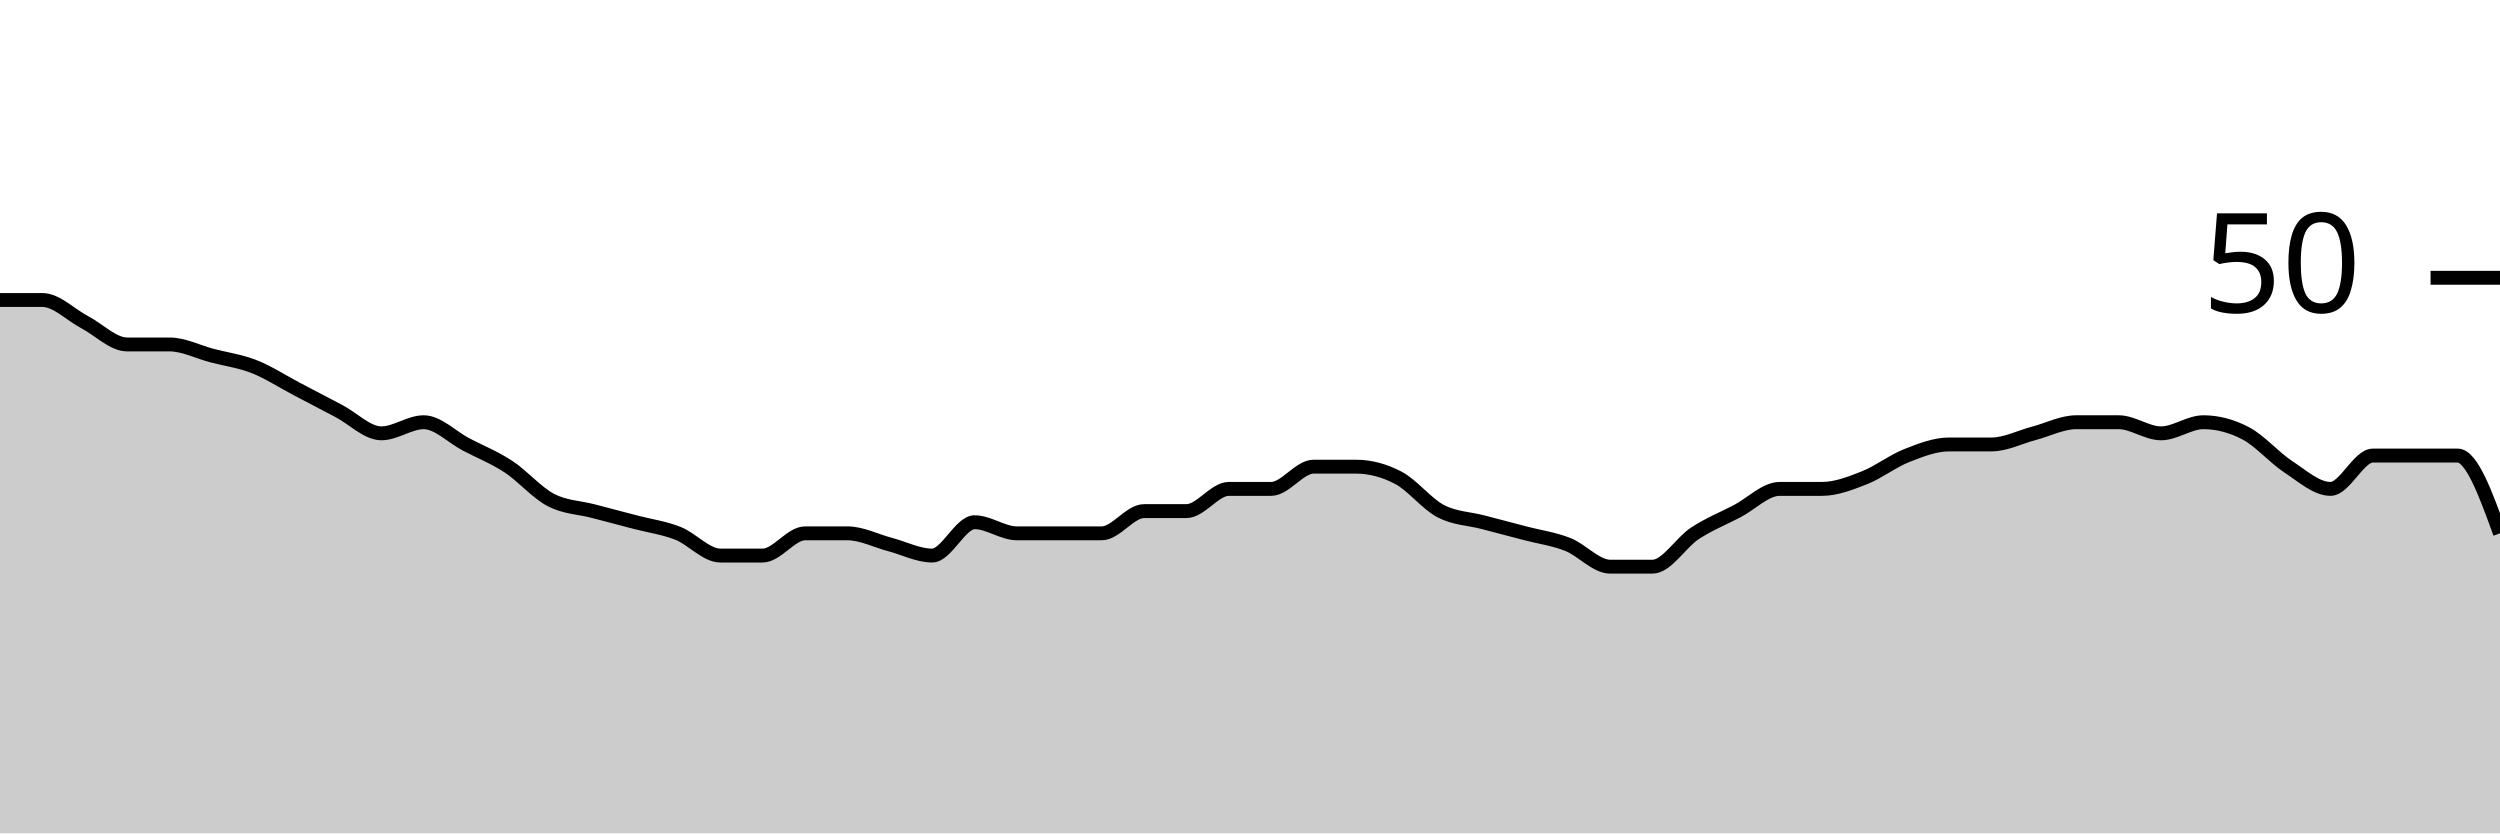
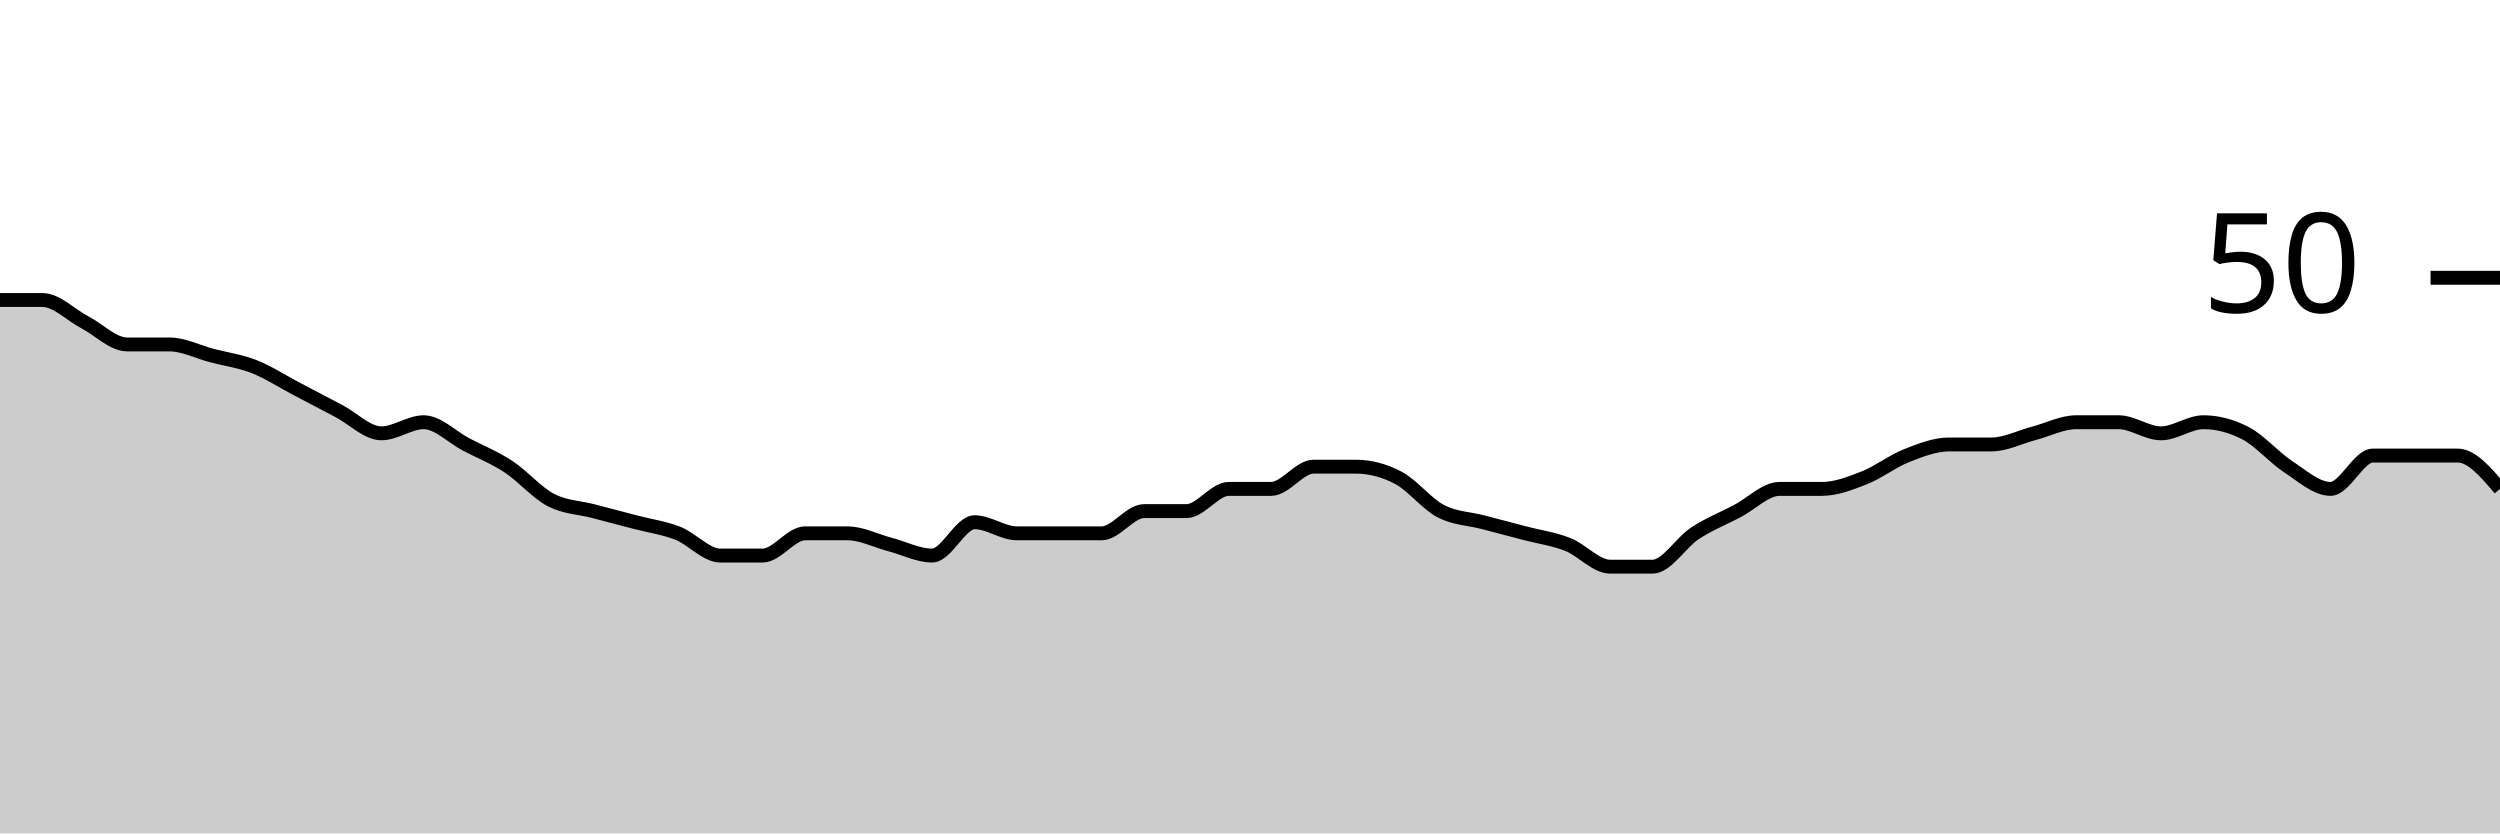
<svg xmlns="http://www.w3.org/2000/svg" viewBox="0 0 180 60">
  <g transform="translate(0,20)">
-     <path class="area" fill="rgba(0, 0, 0, 0.2)" d="M0,1.6C1.017,1.6,2.034,1.6,3.051,1.6C4.068,1.6,5.085,2.667,6.102,3.2C7.119,3.733,8.136,4.8,9.153,4.8C10.169,4.8,11.186,4.8,12.203,4.8C13.22,4.8,14.237,5.333,15.254,5.6C16.271,5.867,17.288,6,18.305,6.4C19.322,6.8,20.339,7.467,21.356,8C22.373,8.533,23.39,9.067,24.407,9.6C25.424,10.133,26.441,11.2,27.458,11.2C28.475,11.2,29.492,10.4,30.508,10.4C31.525,10.4,32.542,11.467,33.559,12C34.576,12.533,35.593,12.933,36.61,13.6C37.627,14.267,38.644,15.467,39.661,16C40.678,16.533,41.695,16.533,42.712,16.8C43.729,17.067,44.746,17.333,45.763,17.6C46.78,17.867,47.797,18,48.814,18.4C49.831,18.8,50.847,20,51.864,20C52.881,20,53.898,20,54.915,20C55.932,20,56.949,18.4,57.966,18.4C58.983,18.4,60,18.4,61.017,18.4C62.034,18.4,63.051,18.933,64.068,19.2C65.085,19.467,66.102,20,67.119,20C68.136,20,69.153,17.6,70.169,17.6C71.186,17.6,72.203,18.4,73.22,18.4C74.237,18.4,75.254,18.4,76.271,18.4C77.288,18.4,78.305,18.4,79.322,18.4C80.339,18.4,81.356,16.8,82.373,16.8C83.39,16.8,84.407,16.8,85.424,16.8C86.441,16.8,87.458,15.2,88.475,15.2C89.492,15.2,90.508,15.2,91.525,15.2C92.542,15.2,93.559,13.6,94.576,13.6C95.593,13.6,96.61,13.6,97.627,13.6C98.644,13.6,99.661,13.867,100.678,14.4C101.695,14.933,102.712,16.267,103.729,16.8C104.746,17.333,105.763,17.333,106.78,17.6C107.797,17.867,108.814,18.133,109.831,18.4C110.847,18.667,111.864,18.8,112.881,19.2C113.898,19.6,114.915,20.8,115.932,20.8C116.949,20.8,117.966,20.8,118.983,20.8C120,20.8,121.017,19.067,122.034,18.4C123.051,17.733,124.068,17.333,125.085,16.8C126.102,16.267,127.119,15.2,128.136,15.2C129.153,15.2,130.169,15.2,131.186,15.2C132.203,15.2,133.22,14.8,134.237,14.4C135.254,14,136.271,13.2,137.288,12.8C138.305,12.4,139.322,12,140.339,12C141.356,12,142.373,12,143.39,12C144.407,12,145.424,11.467,146.441,11.2C147.458,10.933,148.475,10.4,149.492,10.4C150.508,10.4,151.525,10.4,152.542,10.4C153.559,10.4,154.576,11.2,155.593,11.2C156.61,11.2,157.627,10.4,158.644,10.4C159.661,10.4,160.678,10.667,161.695,11.2C162.712,11.733,163.729,12.933,164.746,13.6C165.763,14.267,166.78,15.2,167.797,15.2C168.814,15.2,169.831,12.8,170.847,12.8C171.864,12.8,172.881,12.8,173.898,12.8C174.915,12.8,175.932,12.8,176.949,12.8C177.966,12.8,178.983,15.6,180,18.4L180,40C178.983,40,177.966,40,176.949,40C175.932,40,174.915,40,173.898,40C172.881,40,171.864,40,170.847,40C169.831,40,168.814,40,167.797,40C166.78,40,165.763,40,164.746,40C163.729,40,162.712,40,161.695,40C160.678,40,159.661,40,158.644,40C157.627,40,156.61,40,155.593,40C154.576,40,153.559,40,152.542,40C151.525,40,150.508,40,149.492,40C148.475,40,147.458,40,146.441,40C145.424,40,144.407,40,143.39,40C142.373,40,141.356,40,140.339,40C139.322,40,138.305,40,137.288,40C136.271,40,135.254,40,134.237,40C133.22,40,132.203,40,131.186,40C130.169,40,129.153,40,128.136,40C127.119,40,126.102,40,125.085,40C124.068,40,123.051,40,122.034,40C121.017,40,120,40,118.983,40C117.966,40,116.949,40,115.932,40C114.915,40,113.898,40,112.881,40C111.864,40,110.847,40,109.831,40C108.814,40,107.797,40,106.78,40C105.763,40,104.746,40,103.729,40C102.712,40,101.695,40,100.678,40C99.661,40,98.644,40,97.627,40C96.61,40,95.593,40,94.576,40C93.559,40,92.542,40,91.525,40C90.508,40,89.492,40,88.475,40C87.458,40,86.441,40,85.424,40C84.407,40,83.39,40,82.373,40C81.356,40,80.339,40,79.322,40C78.305,40,77.288,40,76.271,40C75.254,40,74.237,40,73.22,40C72.203,40,71.186,40,70.169,40C69.153,40,68.136,40,67.119,40C66.102,40,65.085,40,64.068,40C63.051,40,62.034,40,61.017,40C60,40,58.983,40,57.966,40C56.949,40,55.932,40,54.915,40C53.898,40,52.881,40,51.864,40C50.847,40,49.831,40,48.814,40C47.797,40,46.78,40,45.763,40C44.746,40,43.729,40,42.712,40C41.695,40,40.678,40,39.661,40C38.644,40,37.627,40,36.61,40C35.593,40,34.576,40,33.559,40C32.542,40,31.525,40,30.508,40C29.492,40,28.475,40,27.458,40C26.441,40,25.424,40,24.407,40C23.39,40,22.373,40,21.356,40C20.339,40,19.322,40,18.305,40C17.288,40,16.271,40,15.254,40C14.237,40,13.22,40,12.203,40C11.186,40,10.169,40,9.153,40C8.136,40,7.119,40,6.102,40C5.085,40,4.068,40,3.051,40C2.034,40,1.017,40,0,40Z" />
-     <path class="line" stroke="black" fill="none" d="M0,1.6C1.017,1.6,2.034,1.6,3.051,1.6C4.068,1.6,5.085,2.667,6.102,3.2C7.119,3.733,8.136,4.8,9.153,4.8C10.169,4.8,11.186,4.8,12.203,4.8C13.22,4.8,14.237,5.333,15.254,5.6C16.271,5.867,17.288,6,18.305,6.4C19.322,6.8,20.339,7.467,21.356,8C22.373,8.533,23.39,9.067,24.407,9.6C25.424,10.133,26.441,11.2,27.458,11.2C28.475,11.2,29.492,10.4,30.508,10.4C31.525,10.4,32.542,11.467,33.559,12C34.576,12.533,35.593,12.933,36.61,13.6C37.627,14.267,38.644,15.467,39.661,16C40.678,16.533,41.695,16.533,42.712,16.8C43.729,17.067,44.746,17.333,45.763,17.6C46.78,17.867,47.797,18,48.814,18.4C49.831,18.8,50.847,20,51.864,20C52.881,20,53.898,20,54.915,20C55.932,20,56.949,18.4,57.966,18.4C58.983,18.4,60,18.4,61.017,18.4C62.034,18.4,63.051,18.933,64.068,19.2C65.085,19.467,66.102,20,67.119,20C68.136,20,69.153,17.6,70.169,17.6C71.186,17.6,72.203,18.4,73.22,18.4C74.237,18.4,75.254,18.4,76.271,18.4C77.288,18.4,78.305,18.4,79.322,18.4C80.339,18.4,81.356,16.8,82.373,16.8C83.39,16.8,84.407,16.8,85.424,16.8C86.441,16.8,87.458,15.2,88.475,15.2C89.492,15.2,90.508,15.2,91.525,15.2C92.542,15.2,93.559,13.6,94.576,13.6C95.593,13.6,96.61,13.6,97.627,13.6C98.644,13.6,99.661,13.867,100.678,14.4C101.695,14.933,102.712,16.267,103.729,16.8C104.746,17.333,105.763,17.333,106.78,17.6C107.797,17.867,108.814,18.133,109.831,18.4C110.847,18.667,111.864,18.8,112.881,19.2C113.898,19.6,114.915,20.8,115.932,20.8C116.949,20.8,117.966,20.8,118.983,20.8C120,20.8,121.017,19.067,122.034,18.4C123.051,17.733,124.068,17.333,125.085,16.8C126.102,16.267,127.119,15.2,128.136,15.2C129.153,15.2,130.169,15.2,131.186,15.2C132.203,15.2,133.22,14.8,134.237,14.4C135.254,14,136.271,13.2,137.288,12.8C138.305,12.4,139.322,12,140.339,12C141.356,12,142.373,12,143.39,12C144.407,12,145.424,11.467,146.441,11.2C147.458,10.933,148.475,10.4,149.492,10.4C150.508,10.4,151.525,10.4,152.542,10.4C153.559,10.4,154.576,11.2,155.593,11.2C156.61,11.2,157.627,10.4,158.644,10.4C159.661,10.4,160.678,10.667,161.695,11.2C162.712,11.733,163.729,12.933,164.746,13.6C165.763,14.267,166.78,15.2,167.797,15.2C168.814,15.2,169.831,12.8,170.847,12.8C171.864,12.8,172.881,12.8,173.898,12.8C174.915,12.8,175.932,12.8,176.949,12.8C177.966,12.8,178.983,15.6,180,18.4" />
+     <path class="area" fill="rgba(0, 0, 0, 0.2)" d="M0,1.6C1.017,1.6,2.034,1.6,3.051,1.6C4.068,1.6,5.085,2.667,6.102,3.2C7.119,3.733,8.136,4.8,9.153,4.8C10.169,4.8,11.186,4.8,12.203,4.8C13.22,4.8,14.237,5.333,15.254,5.6C16.271,5.867,17.288,6,18.305,6.4C19.322,6.8,20.339,7.467,21.356,8C22.373,8.533,23.39,9.067,24.407,9.6C25.424,10.133,26.441,11.2,27.458,11.2C28.475,11.2,29.492,10.4,30.508,10.4C31.525,10.4,32.542,11.467,33.559,12C34.576,12.533,35.593,12.933,36.61,13.6C37.627,14.267,38.644,15.467,39.661,16C40.678,16.533,41.695,16.533,42.712,16.8C43.729,17.067,44.746,17.333,45.763,17.6C46.78,17.867,47.797,18,48.814,18.4C49.831,18.8,50.847,20,51.864,20C52.881,20,53.898,20,54.915,20C55.932,20,56.949,18.4,57.966,18.4C58.983,18.4,60,18.4,61.017,18.4C62.034,18.4,63.051,18.933,64.068,19.2C65.085,19.467,66.102,20,67.119,20C68.136,20,69.153,17.6,70.169,17.6C71.186,17.6,72.203,18.4,73.22,18.4C74.237,18.4,75.254,18.4,76.271,18.4C77.288,18.4,78.305,18.4,79.322,18.4C80.339,18.4,81.356,16.8,82.373,16.8C83.39,16.8,84.407,16.8,85.424,16.8C86.441,16.8,87.458,15.2,88.475,15.2C89.492,15.2,90.508,15.2,91.525,15.2C92.542,15.2,93.559,13.6,94.576,13.6C95.593,13.6,96.61,13.6,97.627,13.6C98.644,13.6,99.661,13.867,100.678,14.4C101.695,14.933,102.712,16.267,103.729,16.8C104.746,17.333,105.763,17.333,106.78,17.6C107.797,17.867,108.814,18.133,109.831,18.4C110.847,18.667,111.864,18.8,112.881,19.2C113.898,19.6,114.915,20.8,115.932,20.8C116.949,20.8,117.966,20.8,118.983,20.8C120,20.8,121.017,19.067,122.034,18.4C123.051,17.733,124.068,17.333,125.085,16.8C126.102,16.267,127.119,15.2,128.136,15.2C129.153,15.2,130.169,15.2,131.186,15.2C132.203,15.2,133.22,14.8,134.237,14.4C135.254,14,136.271,13.2,137.288,12.8C138.305,12.4,139.322,12,140.339,12C141.356,12,142.373,12,143.39,12C144.407,12,145.424,11.467,146.441,11.2C147.458,10.933,148.475,10.4,149.492,10.4C150.508,10.4,151.525,10.4,152.542,10.4C153.559,10.4,154.576,11.2,155.593,11.2C156.61,11.2,157.627,10.4,158.644,10.4C159.661,10.4,160.678,10.667,161.695,11.2C162.712,11.733,163.729,12.933,164.746,13.6C165.763,14.267,166.78,15.2,167.797,15.2C168.814,15.2,169.831,12.8,170.847,12.8C171.864,12.8,172.881,12.8,173.898,12.8C174.915,12.8,175.932,12.8,176.949,12.8C177.966,12.8,178.983,14,180,15.2L180,40C178.983,40,177.966,40,176.949,40C175.932,40,174.915,40,173.898,40C172.881,40,171.864,40,170.847,40C169.831,40,168.814,40,167.797,40C166.78,40,165.763,40,164.746,40C163.729,40,162.712,40,161.695,40C160.678,40,159.661,40,158.644,40C157.627,40,156.61,40,155.593,40C154.576,40,153.559,40,152.542,40C151.525,40,150.508,40,149.492,40C148.475,40,147.458,40,146.441,40C145.424,40,144.407,40,143.39,40C142.373,40,141.356,40,140.339,40C139.322,40,138.305,40,137.288,40C136.271,40,135.254,40,134.237,40C133.22,40,132.203,40,131.186,40C130.169,40,129.153,40,128.136,40C127.119,40,126.102,40,125.085,40C124.068,40,123.051,40,122.034,40C121.017,40,120,40,118.983,40C117.966,40,116.949,40,115.932,40C114.915,40,113.898,40,112.881,40C111.864,40,110.847,40,109.831,40C108.814,40,107.797,40,106.78,40C105.763,40,104.746,40,103.729,40C102.712,40,101.695,40,100.678,40C99.661,40,98.644,40,97.627,40C96.61,40,95.593,40,94.576,40C93.559,40,92.542,40,91.525,40C90.508,40,89.492,40,88.475,40C87.458,40,86.441,40,85.424,40C84.407,40,83.39,40,82.373,40C81.356,40,80.339,40,79.322,40C78.305,40,77.288,40,76.271,40C75.254,40,74.237,40,73.22,40C72.203,40,71.186,40,70.169,40C69.153,40,68.136,40,67.119,40C66.102,40,65.085,40,64.068,40C63.051,40,62.034,40,61.017,40C60,40,58.983,40,57.966,40C56.949,40,55.932,40,54.915,40C53.898,40,52.881,40,51.864,40C50.847,40,49.831,40,48.814,40C47.797,40,46.78,40,45.763,40C44.746,40,43.729,40,42.712,40C41.695,40,40.678,40,39.661,40C38.644,40,37.627,40,36.61,40C35.593,40,34.576,40,33.559,40C32.542,40,31.525,40,30.508,40C29.492,40,28.475,40,27.458,40C26.441,40,25.424,40,24.407,40C23.39,40,22.373,40,21.356,40C20.339,40,19.322,40,18.305,40C17.288,40,16.271,40,15.254,40C14.237,40,13.22,40,12.203,40C11.186,40,10.169,40,9.153,40C8.136,40,7.119,40,6.102,40C5.085,40,4.068,40,3.051,40C2.034,40,1.017,40,0,40Z" />
+     <path class="line" stroke="black" fill="none" d="M0,1.6C1.017,1.6,2.034,1.6,3.051,1.6C4.068,1.6,5.085,2.667,6.102,3.2C7.119,3.733,8.136,4.8,9.153,4.8C10.169,4.8,11.186,4.8,12.203,4.8C13.22,4.8,14.237,5.333,15.254,5.6C16.271,5.867,17.288,6,18.305,6.4C19.322,6.8,20.339,7.467,21.356,8C22.373,8.533,23.39,9.067,24.407,9.6C25.424,10.133,26.441,11.2,27.458,11.2C28.475,11.2,29.492,10.4,30.508,10.4C31.525,10.4,32.542,11.467,33.559,12C34.576,12.533,35.593,12.933,36.61,13.6C37.627,14.267,38.644,15.467,39.661,16C40.678,16.533,41.695,16.533,42.712,16.8C43.729,17.067,44.746,17.333,45.763,17.6C46.78,17.867,47.797,18,48.814,18.4C49.831,18.8,50.847,20,51.864,20C52.881,20,53.898,20,54.915,20C55.932,20,56.949,18.4,57.966,18.4C58.983,18.4,60,18.4,61.017,18.4C62.034,18.4,63.051,18.933,64.068,19.2C65.085,19.467,66.102,20,67.119,20C68.136,20,69.153,17.6,70.169,17.6C71.186,17.6,72.203,18.4,73.22,18.4C74.237,18.4,75.254,18.4,76.271,18.4C77.288,18.4,78.305,18.4,79.322,18.4C80.339,18.4,81.356,16.8,82.373,16.8C83.39,16.8,84.407,16.8,85.424,16.8C86.441,16.8,87.458,15.2,88.475,15.2C89.492,15.2,90.508,15.2,91.525,15.2C92.542,15.2,93.559,13.6,94.576,13.6C95.593,13.6,96.61,13.6,97.627,13.6C98.644,13.6,99.661,13.867,100.678,14.4C101.695,14.933,102.712,16.267,103.729,16.8C104.746,17.333,105.763,17.333,106.78,17.6C107.797,17.867,108.814,18.133,109.831,18.4C110.847,18.667,111.864,18.8,112.881,19.2C113.898,19.6,114.915,20.8,115.932,20.8C116.949,20.8,117.966,20.8,118.983,20.8C120,20.8,121.017,19.067,122.034,18.4C123.051,17.733,124.068,17.333,125.085,16.8C126.102,16.267,127.119,15.2,128.136,15.2C129.153,15.2,130.169,15.2,131.186,15.2C132.203,15.2,133.22,14.8,134.237,14.4C135.254,14,136.271,13.2,137.288,12.8C138.305,12.4,139.322,12,140.339,12C141.356,12,142.373,12,143.39,12C144.407,12,145.424,11.467,146.441,11.2C147.458,10.933,148.475,10.4,149.492,10.4C150.508,10.4,151.525,10.4,152.542,10.4C153.559,10.4,154.576,11.2,155.593,11.2C156.61,11.2,157.627,10.4,158.644,10.4C159.661,10.4,160.678,10.667,161.695,11.2C162.712,11.733,163.729,12.933,164.746,13.6C165.763,14.267,166.78,15.2,167.797,15.2C168.814,15.2,169.831,12.8,170.847,12.8C171.864,12.8,172.881,12.8,173.898,12.8C174.915,12.8,175.932,12.8,176.949,12.8C177.966,12.8,178.983,14,180,15.2" />
    <path class="axis-ceiling" stroke-width="1" stroke="black" fill="none" d="M175,0L180,0" />
    <text class="axis-ceiling-label" font-family="sans-serif" text-anchor="end" font-size="10px" x="170" y="2.5">50</text>
  </g>
</svg>
